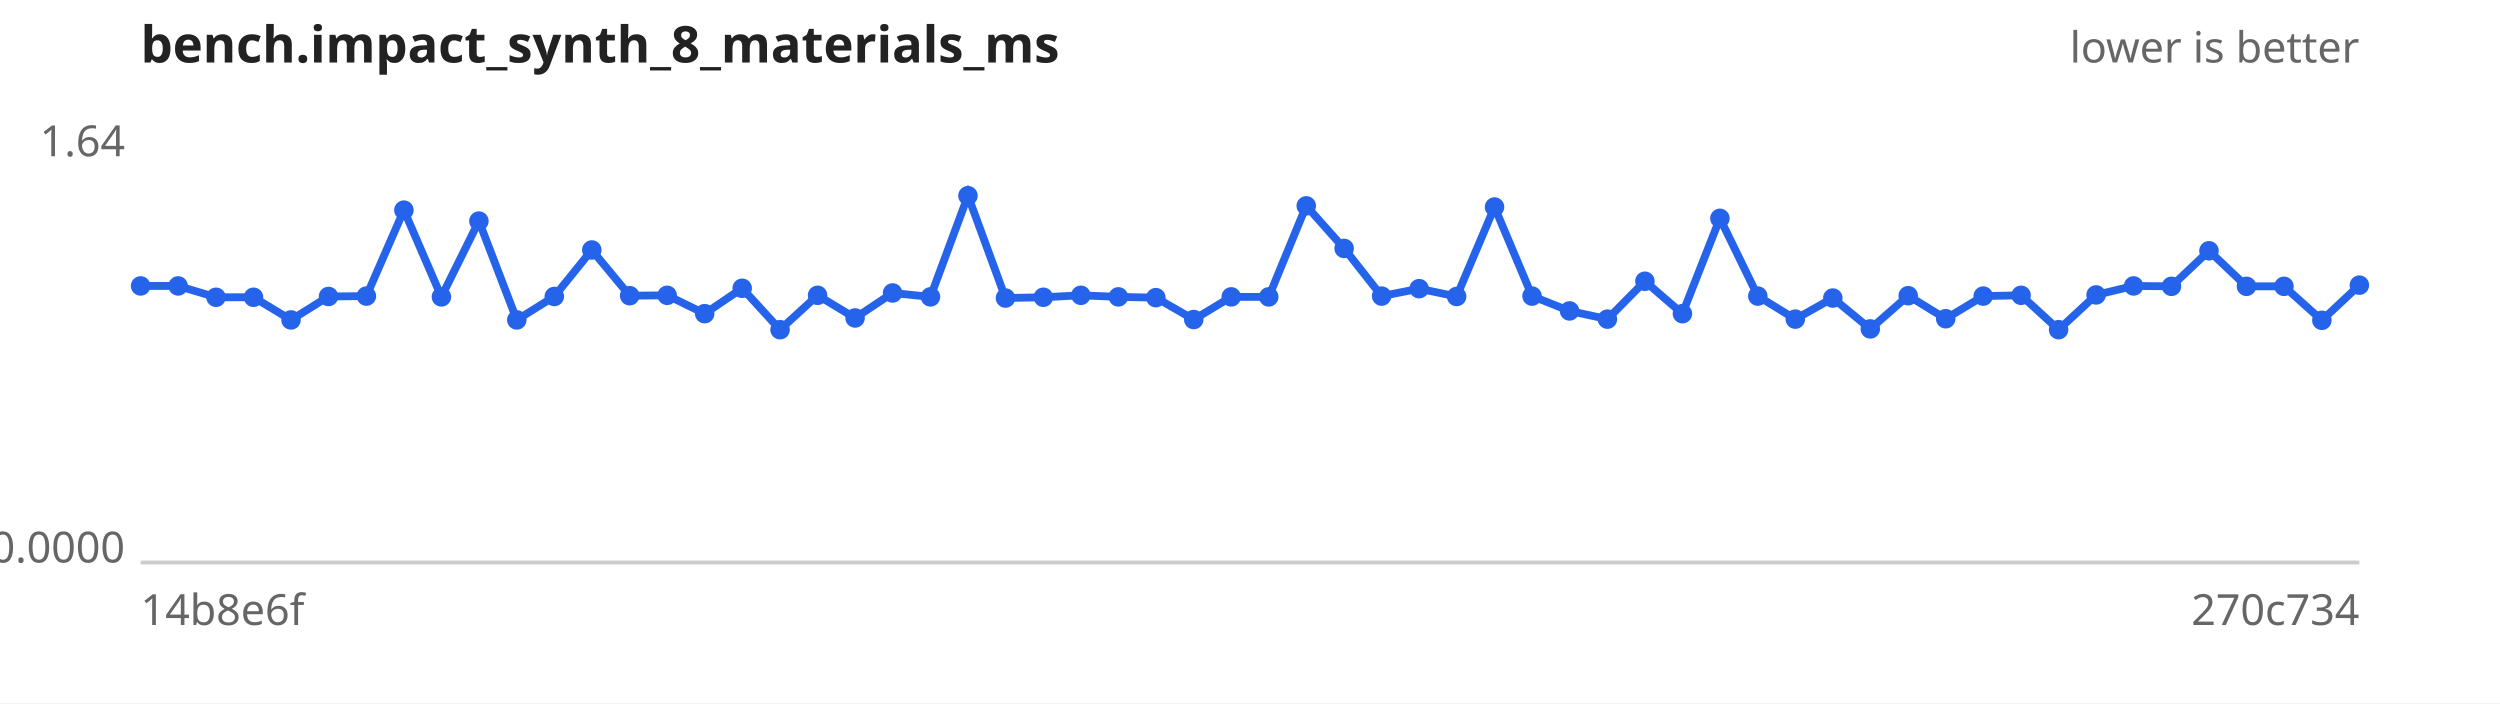
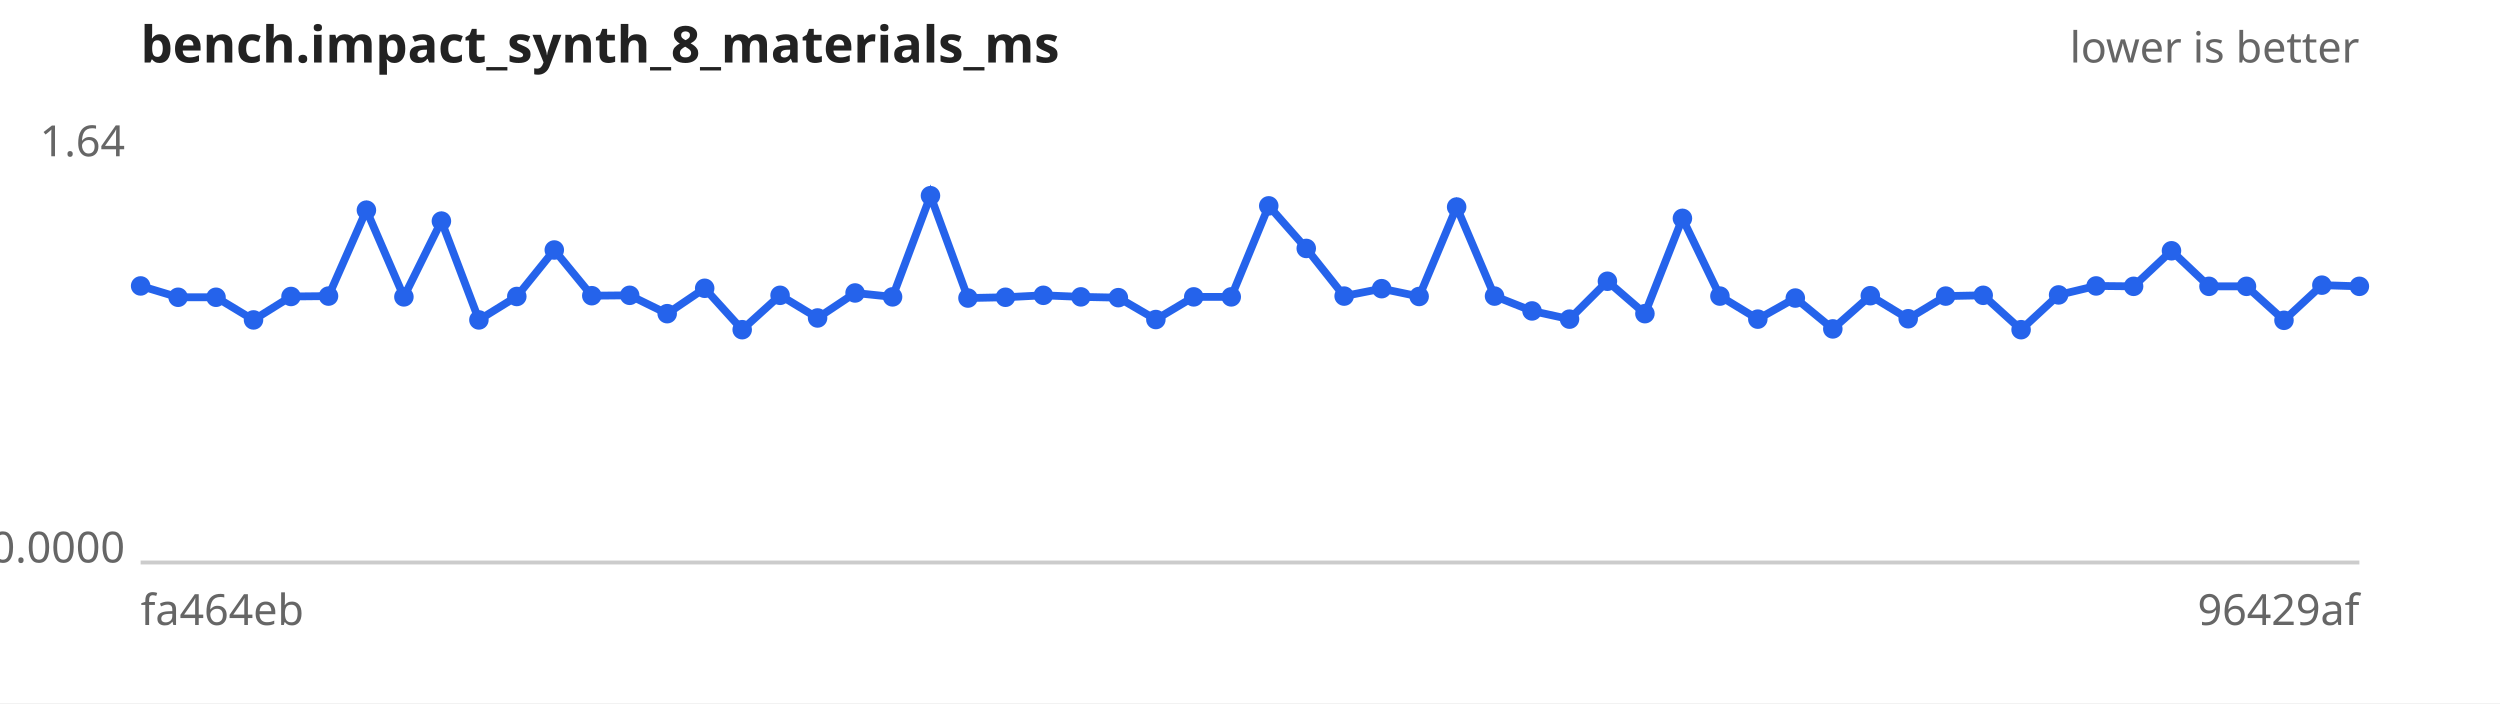
<svg xmlns="http://www.w3.org/2000/svg" width="640" height="180" viewBox="0 0 640 180" font-family="sans-serif" font-size="11">
  <rect width="640" height="180" fill="#ffffff" />
  <text x="36" y="16" font-size="13" font-weight="bold" fill="#222">bench.impact_synth_8_materials_ms</text>
  <text x="604" y="16" text-anchor="end" fill="#666">lower is better</text>
  <line x1="36" y1="144" x2="604" y2="144" stroke="#ccc" />
  <text x="32" y="40.0" text-anchor="end" fill="#666">1.64</text>
  <text x="32" y="144.0" text-anchor="end" fill="#666">0.0000</text>
-   <text x="36" y="160" fill="#666">14b8e6f</text>
-   <text x="604" y="160" text-anchor="end" fill="#666">270c734</text>
-   <path d="M36.0,73.2 L45.6,73.2 L55.3,76.1 L64.9,76.1 L74.5,81.9 L84.1,75.9 L93.8,75.8 L103.4,53.8 L113.0,76.0 L122.6,56.6 L132.3,81.9 L141.9,75.9 L151.5,64.0 L161.2,75.7 L170.8,75.6 L180.4,80.3 L190.0,73.8 L199.7,84.4 L209.3,75.6 L218.9,81.4 L228.5,75.0 L238.2,76.0 L247.8,50.1 L257.4,76.3 L267.1,76.1 L276.7,75.6 L286.3,76.0 L295.9,76.2 L305.6,81.8 L315.2,76.0 L324.8,76.0 L334.4,52.7 L344.1,63.6 L353.7,75.8 L363.3,73.9 L372.9,75.9 L382.6,53.0 L392.2,75.8 L401.8,79.6 L411.5,81.7 L421.1,72.0 L430.7,80.3 L440.3,55.9 L450.0,75.8 L459.6,81.7 L469.2,76.3 L478.8,84.2 L488.5,75.7 L498.1,81.6 L507.7,75.8 L517.4,75.6 L527.0,84.4 L536.6,75.5 L546.2,73.2 L555.9,73.3 L565.5,64.2 L575.1,73.3 L584.7,73.3 L594.4,82.0 L604.0,73.0" fill="none" stroke="#2563eb" stroke-width="2" />
+   <text x="36" y="160" fill="#666">fa464eb</text>
+   <text x="604" y="160" text-anchor="end" fill="#666">96429af</text>
+   <path d="M36.0,73.2 L45.6,76.1 L55.3,76.1 L64.9,81.9 L74.5,75.9 L84.1,75.8 L93.8,53.8 L103.4,76.0 L113.0,56.6 L122.6,81.9 L132.3,75.9 L141.9,64.0 L151.5,75.7 L161.2,75.6 L170.8,80.3 L180.4,73.8 L190.0,84.4 L199.7,75.6 L209.3,81.4 L218.9,75.0 L228.5,76.0 L238.2,50.1 L247.8,76.3 L257.4,76.1 L267.1,75.6 L276.7,76.0 L286.3,76.2 L295.9,81.8 L305.6,76.0 L315.2,76.0 L324.8,52.7 L334.4,63.6 L344.1,75.8 L353.7,73.9 L363.3,75.9 L372.9,53.0 L382.6,75.8 L392.2,79.6 L401.8,81.7 L411.5,72.0 L421.1,80.3 L430.7,55.9 L440.3,75.8 L450.0,81.7 L459.6,76.3 L469.2,84.2 L478.8,75.7 L488.5,81.6 L498.1,75.8 L507.7,75.6 L517.4,84.4 L527.0,75.5 L536.6,73.2 L546.2,73.3 L555.9,64.2 L565.5,73.3 L575.1,73.3 L584.7,82.0 L594.4,73.0 L604.0,73.3" fill="none" stroke="#2563eb" stroke-width="2" />
  <g fill="#2563eb">
    <circle cx="36.0" cy="73.2" r="2.5" />
-     <circle cx="45.6" cy="73.2" r="2.5" />
+     <circle cx="45.6" cy="76.1" r="2.5" />
    <circle cx="55.3" cy="76.1" r="2.5" />
-     <circle cx="64.9" cy="76.1" r="2.5" />
-     <circle cx="74.5" cy="81.9" r="2.5" />
-     <circle cx="84.1" cy="75.9" r="2.5" />
-     <circle cx="93.8" cy="75.8" r="2.5" />
-     <circle cx="103.4" cy="53.8" r="2.5" />
-     <circle cx="113.0" cy="76.0" r="2.5" />
-     <circle cx="122.6" cy="56.6" r="2.5" />
-     <circle cx="132.3" cy="81.9" r="2.5" />
-     <circle cx="141.9" cy="75.9" r="2.5" />
-     <circle cx="151.5" cy="64.0" r="2.5" />
-     <circle cx="161.2" cy="75.7" r="2.5" />
-     <circle cx="170.8" cy="75.6" r="2.5" />
-     <circle cx="180.4" cy="80.3" r="2.5" />
-     <circle cx="190.0" cy="73.8" r="2.5" />
-     <circle cx="199.7" cy="84.4" r="2.5" />
-     <circle cx="209.3" cy="75.6" r="2.5" />
-     <circle cx="218.9" cy="81.4" r="2.5" />
-     <circle cx="228.5" cy="75.0" r="2.5" />
-     <circle cx="238.2" cy="76.0" r="2.5" />
-     <circle cx="247.8" cy="50.1" r="2.5" />
-     <circle cx="257.4" cy="76.3" r="2.5" />
-     <circle cx="267.1" cy="76.1" r="2.5" />
-     <circle cx="276.7" cy="75.6" r="2.5" />
-     <circle cx="286.3" cy="76.0" r="2.5" />
-     <circle cx="295.9" cy="76.2" r="2.5" />
-     <circle cx="305.6" cy="81.8" r="2.5" />
+     <circle cx="64.9" cy="81.9" r="2.5" />
+     <circle cx="74.5" cy="75.9" r="2.5" />
+     <circle cx="84.1" cy="75.8" r="2.5" />
+     <circle cx="93.8" cy="53.8" r="2.5" />
+     <circle cx="103.4" cy="76.0" r="2.5" />
+     <circle cx="113.0" cy="56.6" r="2.5" />
+     <circle cx="122.6" cy="81.9" r="2.5" />
+     <circle cx="132.3" cy="75.9" r="2.5" />
+     <circle cx="141.9" cy="64.0" r="2.5" />
+     <circle cx="151.5" cy="75.7" r="2.5" />
+     <circle cx="161.2" cy="75.6" r="2.5" />
+     <circle cx="170.8" cy="80.3" r="2.5" />
+     <circle cx="180.4" cy="73.8" r="2.5" />
+     <circle cx="190.0" cy="84.4" r="2.5" />
+     <circle cx="199.7" cy="75.6" r="2.5" />
+     <circle cx="209.3" cy="81.4" r="2.5" />
+     <circle cx="218.9" cy="75.0" r="2.5" />
+     <circle cx="228.5" cy="76.0" r="2.5" />
+     <circle cx="238.2" cy="50.1" r="2.5" />
+     <circle cx="247.8" cy="76.3" r="2.5" />
+     <circle cx="257.4" cy="76.1" r="2.5" />
+     <circle cx="267.1" cy="75.6" r="2.5" />
+     <circle cx="276.7" cy="76.0" r="2.5" />
+     <circle cx="286.3" cy="76.2" r="2.5" />
+     <circle cx="295.9" cy="81.8" r="2.5" />
+     <circle cx="305.6" cy="76.0" r="2.5" />
    <circle cx="315.2" cy="76.0" r="2.5" />
-     <circle cx="324.8" cy="76.0" r="2.5" />
-     <circle cx="334.4" cy="52.7" r="2.5" />
-     <circle cx="344.1" cy="63.6" r="2.5" />
-     <circle cx="353.7" cy="75.8" r="2.5" />
-     <circle cx="363.3" cy="73.9" r="2.5" />
-     <circle cx="372.9" cy="75.9" r="2.5" />
-     <circle cx="382.6" cy="53.0" r="2.5" />
-     <circle cx="392.2" cy="75.8" r="2.5" />
-     <circle cx="401.8" cy="79.6" r="2.5" />
-     <circle cx="411.5" cy="81.7" r="2.5" />
-     <circle cx="421.1" cy="72.0" r="2.5" />
-     <circle cx="430.7" cy="80.3" r="2.5" />
-     <circle cx="440.3" cy="55.9" r="2.5" />
-     <circle cx="450.0" cy="75.8" r="2.5" />
-     <circle cx="459.6" cy="81.7" r="2.5" />
-     <circle cx="469.2" cy="76.3" r="2.5" />
-     <circle cx="478.8" cy="84.2" r="2.5" />
-     <circle cx="488.5" cy="75.7" r="2.5" />
-     <circle cx="498.1" cy="81.6" r="2.5" />
-     <circle cx="507.7" cy="75.8" r="2.5" />
-     <circle cx="517.4" cy="75.6" r="2.5" />
-     <circle cx="527.0" cy="84.4" r="2.5" />
-     <circle cx="536.6" cy="75.5" r="2.5" />
-     <circle cx="546.2" cy="73.2" r="2.5" />
-     <circle cx="555.9" cy="73.3" r="2.5" />
-     <circle cx="565.5" cy="64.2" r="2.5" />
+     <circle cx="324.8" cy="52.7" r="2.5" />
+     <circle cx="334.4" cy="63.6" r="2.5" />
+     <circle cx="344.1" cy="75.8" r="2.5" />
+     <circle cx="353.7" cy="73.9" r="2.5" />
+     <circle cx="363.3" cy="75.9" r="2.5" />
+     <circle cx="372.9" cy="53.0" r="2.5" />
+     <circle cx="382.6" cy="75.8" r="2.5" />
+     <circle cx="392.2" cy="79.6" r="2.5" />
+     <circle cx="401.8" cy="81.7" r="2.5" />
+     <circle cx="411.5" cy="72.0" r="2.5" />
+     <circle cx="421.1" cy="80.3" r="2.5" />
+     <circle cx="430.7" cy="55.9" r="2.5" />
+     <circle cx="440.3" cy="75.8" r="2.5" />
+     <circle cx="450.0" cy="81.7" r="2.5" />
+     <circle cx="459.6" cy="76.3" r="2.5" />
+     <circle cx="469.2" cy="84.2" r="2.5" />
+     <circle cx="478.8" cy="75.7" r="2.5" />
+     <circle cx="488.5" cy="81.6" r="2.5" />
+     <circle cx="498.1" cy="75.8" r="2.5" />
+     <circle cx="507.7" cy="75.6" r="2.5" />
+     <circle cx="517.4" cy="84.4" r="2.5" />
+     <circle cx="527.0" cy="75.5" r="2.5" />
+     <circle cx="536.6" cy="73.2" r="2.5" />
+     <circle cx="546.2" cy="73.3" r="2.5" />
+     <circle cx="555.9" cy="64.2" r="2.5" />
+     <circle cx="565.5" cy="73.3" r="2.5" />
    <circle cx="575.1" cy="73.3" r="2.5" />
-     <circle cx="584.7" cy="73.3" r="2.5" />
-     <circle cx="594.4" cy="82.0" r="2.5" />
-     <circle cx="604.0" cy="73.0" r="2.5" />
+     <circle cx="584.7" cy="82.0" r="2.5" />
+     <circle cx="594.4" cy="73.0" r="2.5" />
+     <circle cx="604.0" cy="73.3" r="2.5" />
  </g>
</svg>
